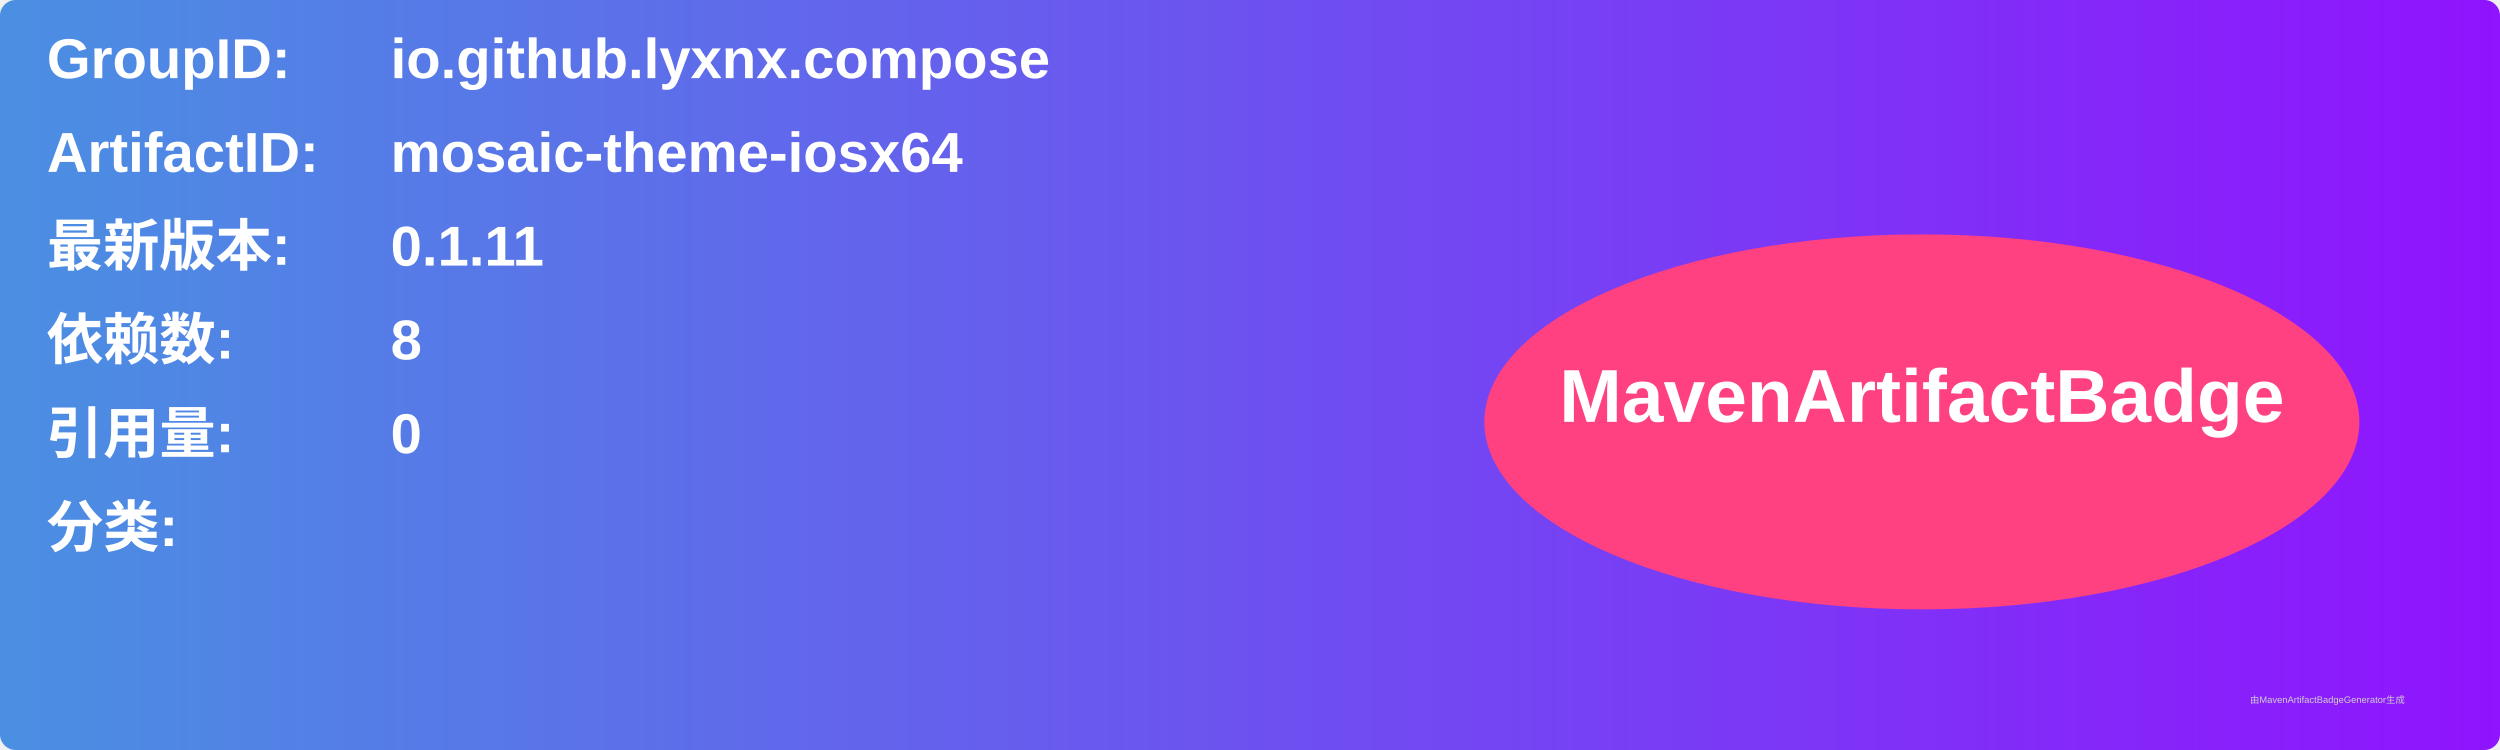
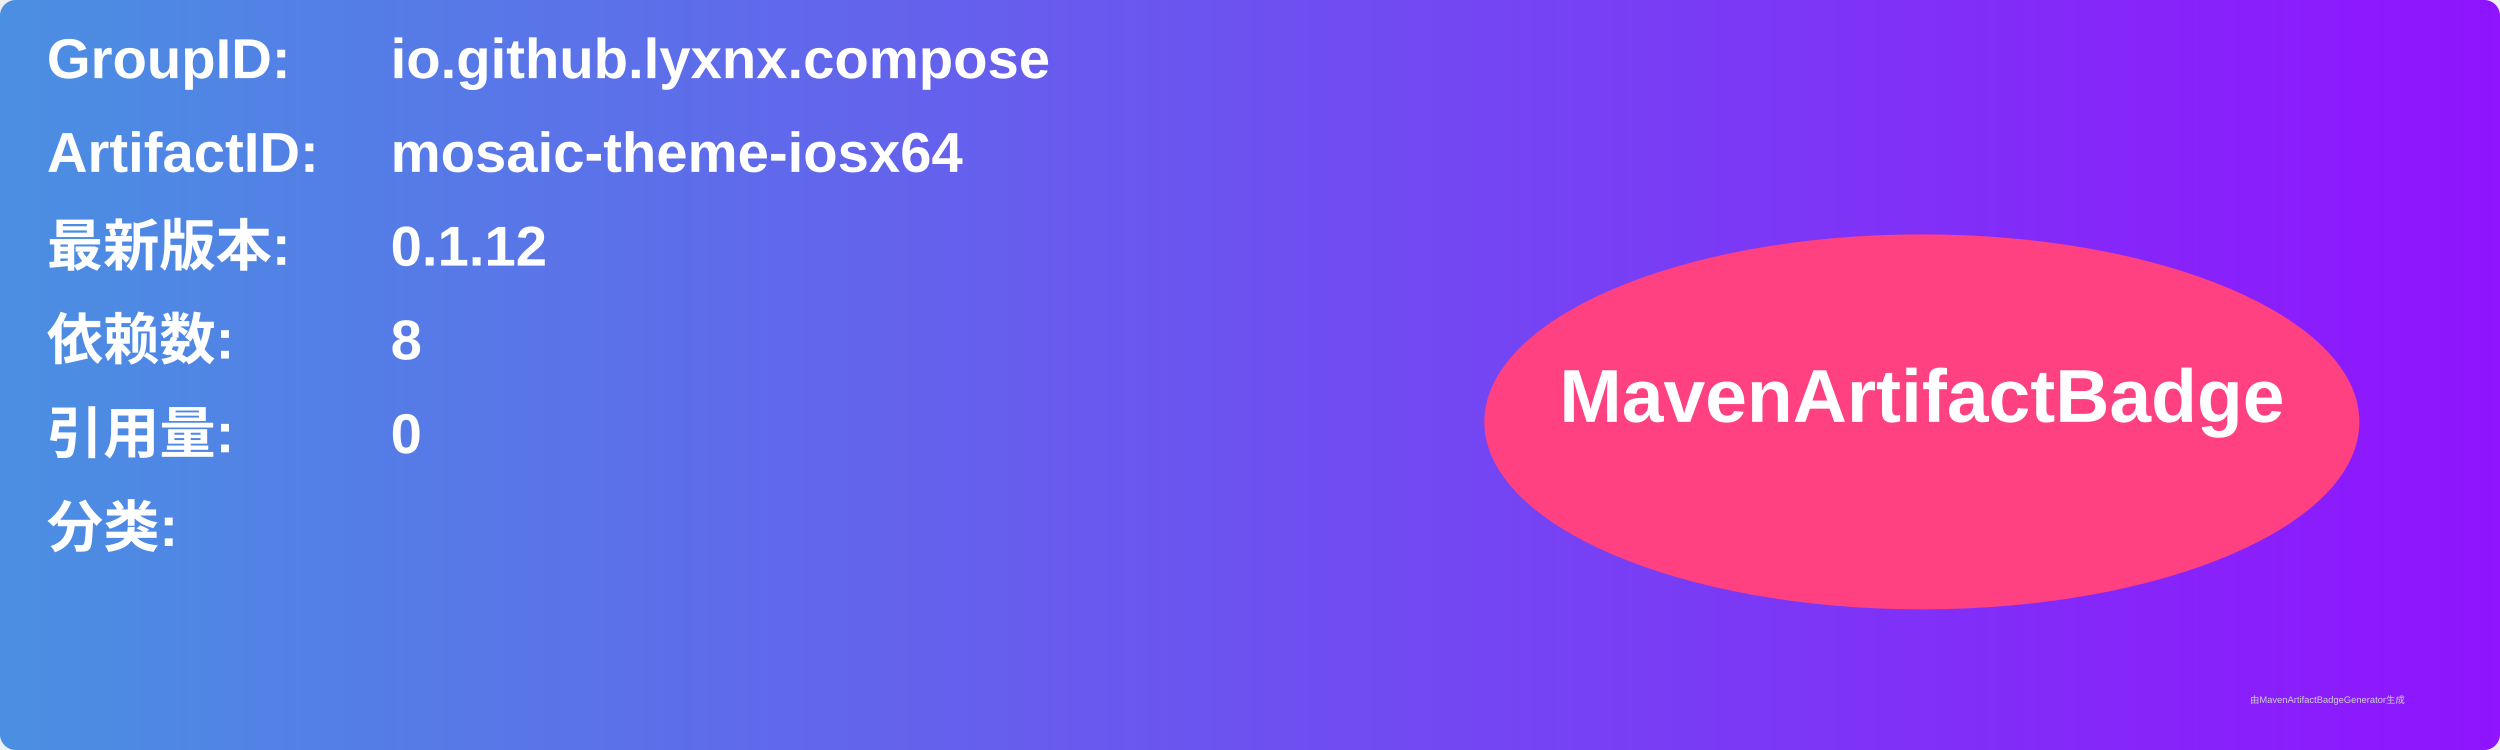
<svg xmlns="http://www.w3.org/2000/svg" width="800" height="240" viewBox="0 0 800 240">
  <linearGradient id="grad" x1="0%" y1="0%" x2="100%" y2="0%">
    <stop offset="0%" stop-color="#4a90e2" />
    <stop offset="100%" stop-color="#9013fe" />
  </linearGradient>
  <rect width="100%" height="100%" rx="5" ry="5" fill="url(#grad)" />
  <g transform="translate(15, 15)">
    <text x="0" y="10" font-family="Arial" font-size="18" fill="white" font-weight="bold" width="260">GroupID:</text>
    <text x="110" y="10" font-family="Arial" font-size="18" fill="white" font-weight="bold" width="460">io.github.lyxnx.compose</text>
    <text x="0" y="40" font-family="Arial" font-size="18" fill="white" font-weight="bold" width="260">ArtifactID:</text>
    <text x="110" y="40" font-family="Arial" font-size="18" fill="white" font-weight="bold" width="460">mosaic-theme-iosx64</text>
    <text x="0" y="70" font-family="Arial" font-size="18" fill="white" font-weight="bold">最新版本:</text>
    <text x="110" y="70" font-family="Arial" font-size="18" fill="white" font-weight="bold">
-       <tspan font-weight="bold">0.1.11</tspan>
+       <tspan font-weight="bold">0.1.12</tspan>
    </text>
    <text x="0" y="100" font-family="Arial" font-size="18" fill="white" font-weight="bold">依赖数: </text>
    <text x="110" y="100" font-family="Arial" font-size="18" fill="white">
      <tspan font-weight="bold">8</tspan>
    </text>
    <text x="0" y="130" font-family="Arial" font-size="18" fill="white" font-weight="bold">引用量: </text>
    <text x="110" y="130" font-family="Arial" font-size="18" fill="white">
      <tspan font-weight="bold">0</tspan>
    </text>
    <text x="0" y="160" font-family="Arial" font-size="18" fill="white" font-weight="bold">分类:</text>
    <text x="10" y="190" font-family="Arial" font-size="10" fill="white">
      <tspan font-weight="bold" />
    </text>
    <ellipse cx="600" cy="120" rx="140" ry="60" fill="#ff4081" />
    <text x="600" y="120" text-anchor="middle" font-family="Arial" font-size="24" fill="white" font-weight="bold">MavenArtifactBadge</text>
  </g>
  <text x="720" y="225" font-family="Arial" font-size="3" fill="#d0d0d0">由MavenArtifactBadgeGenerator生成</text>
</svg>
